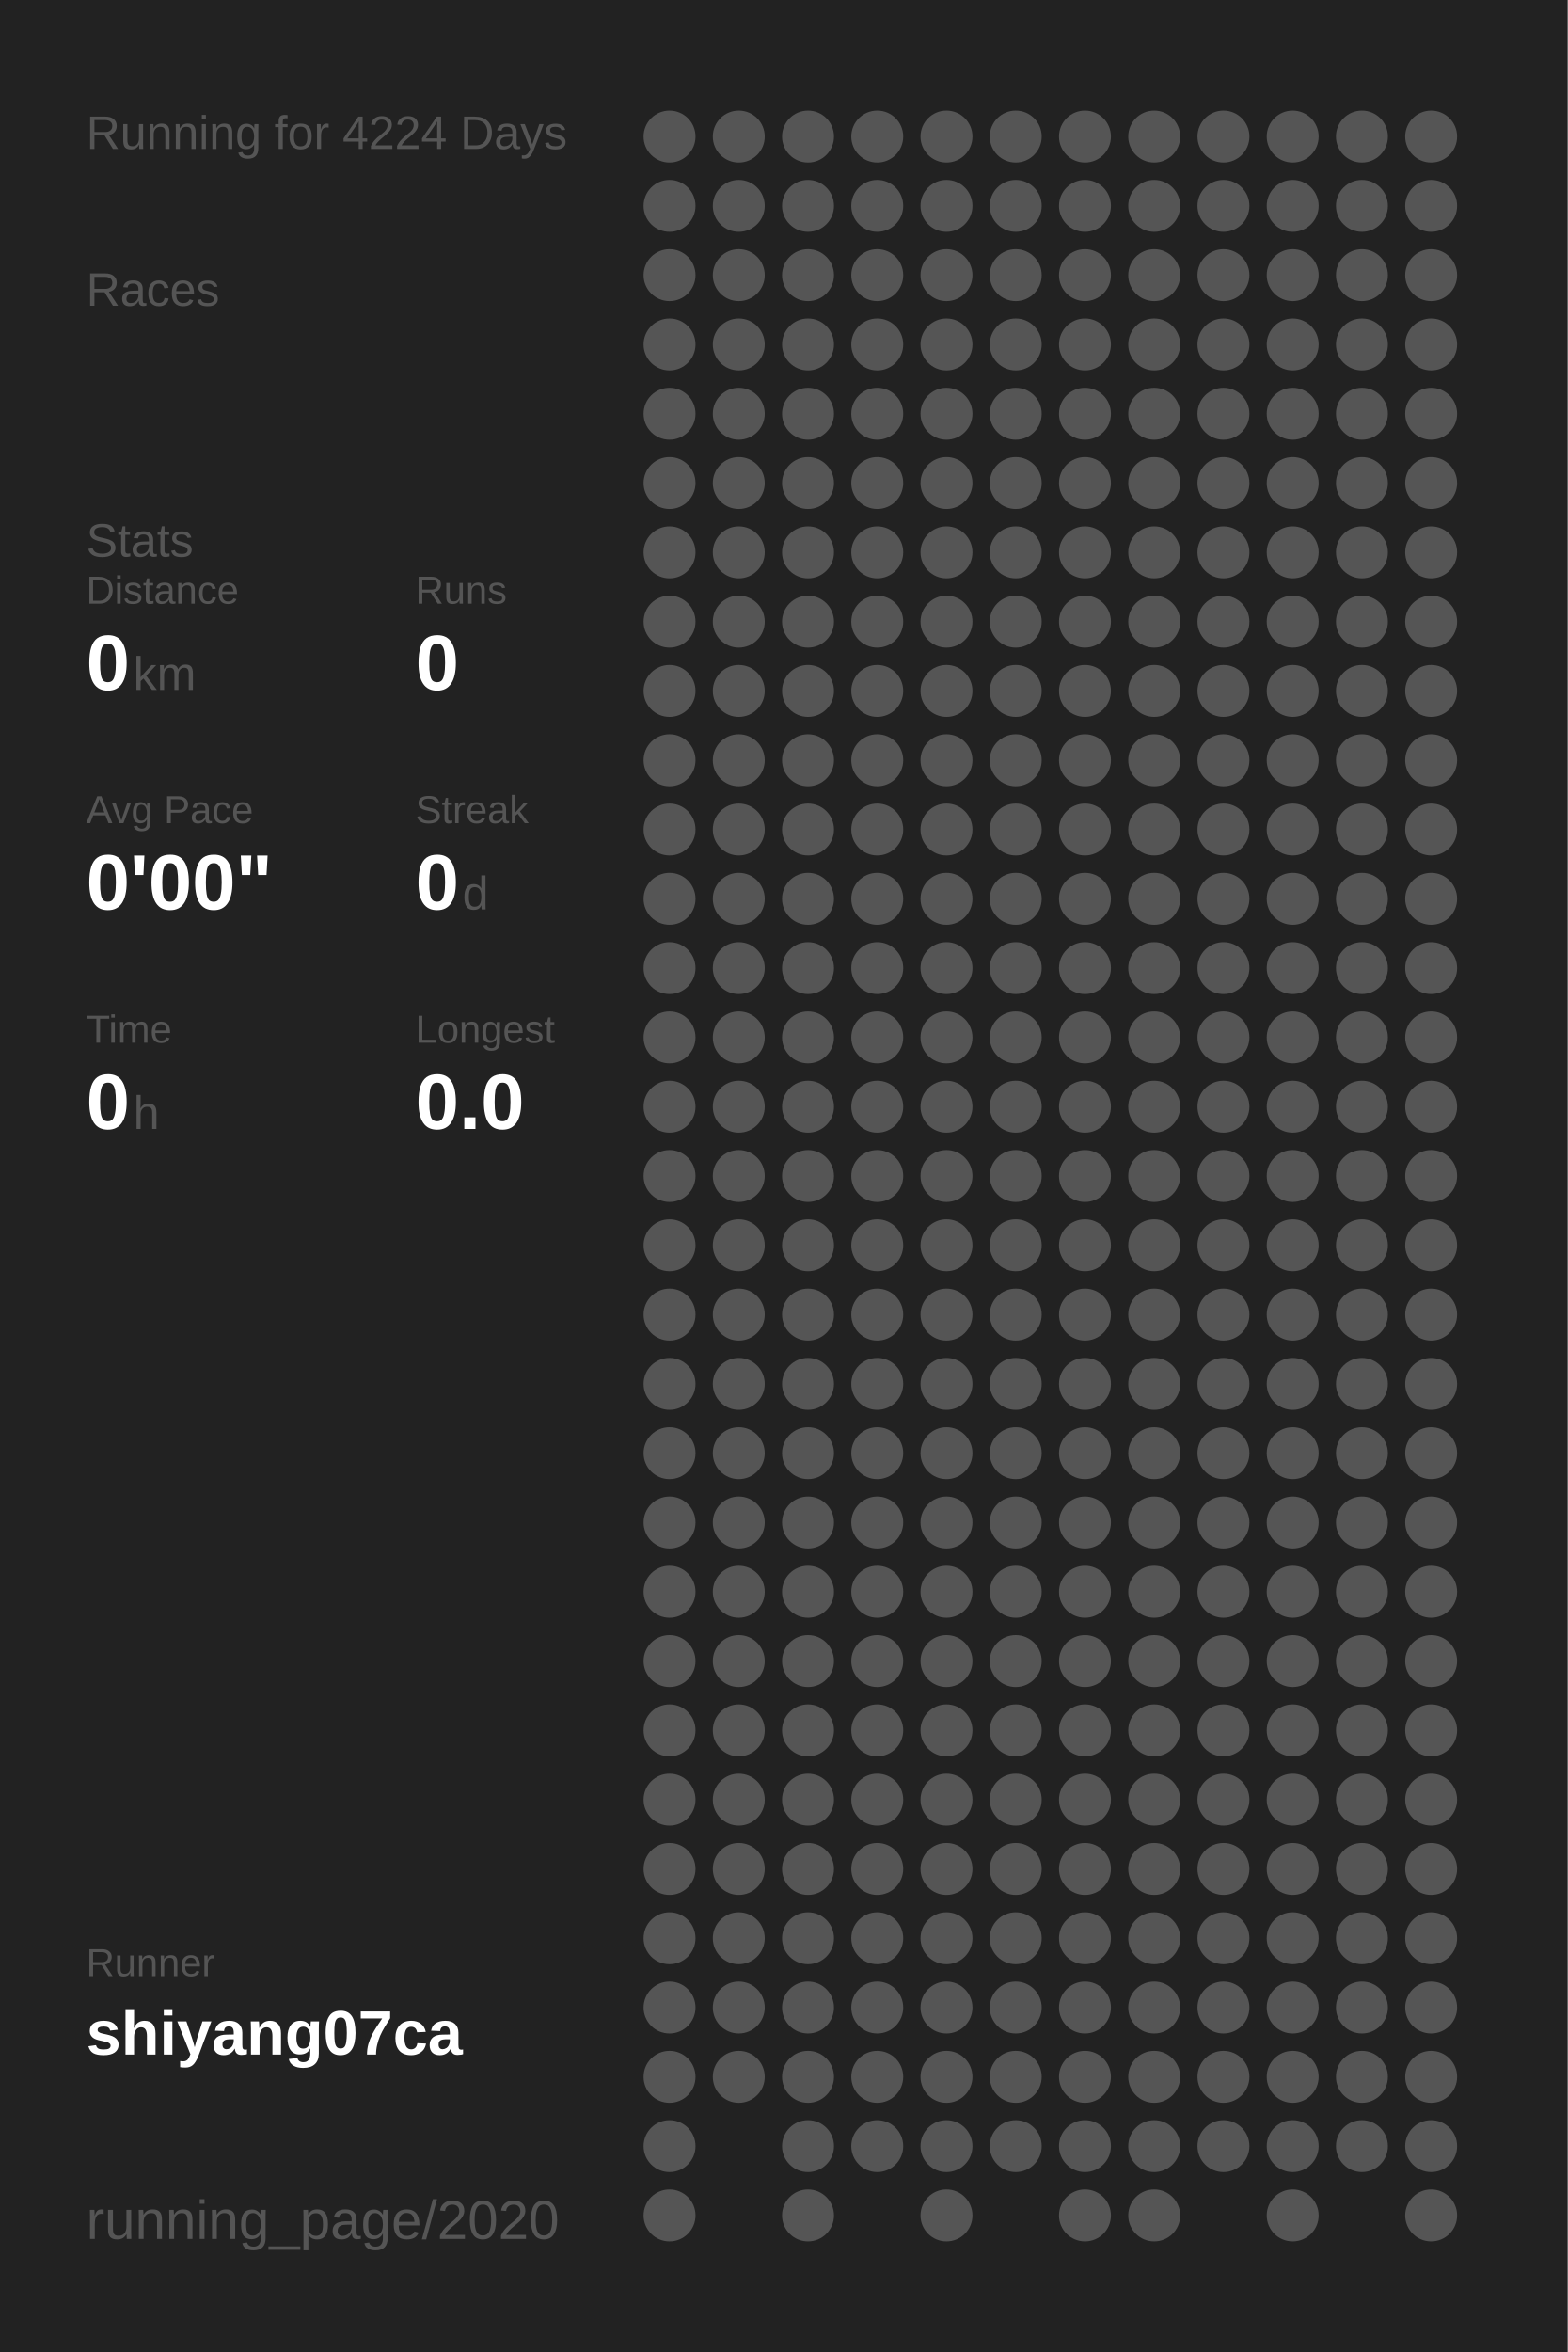
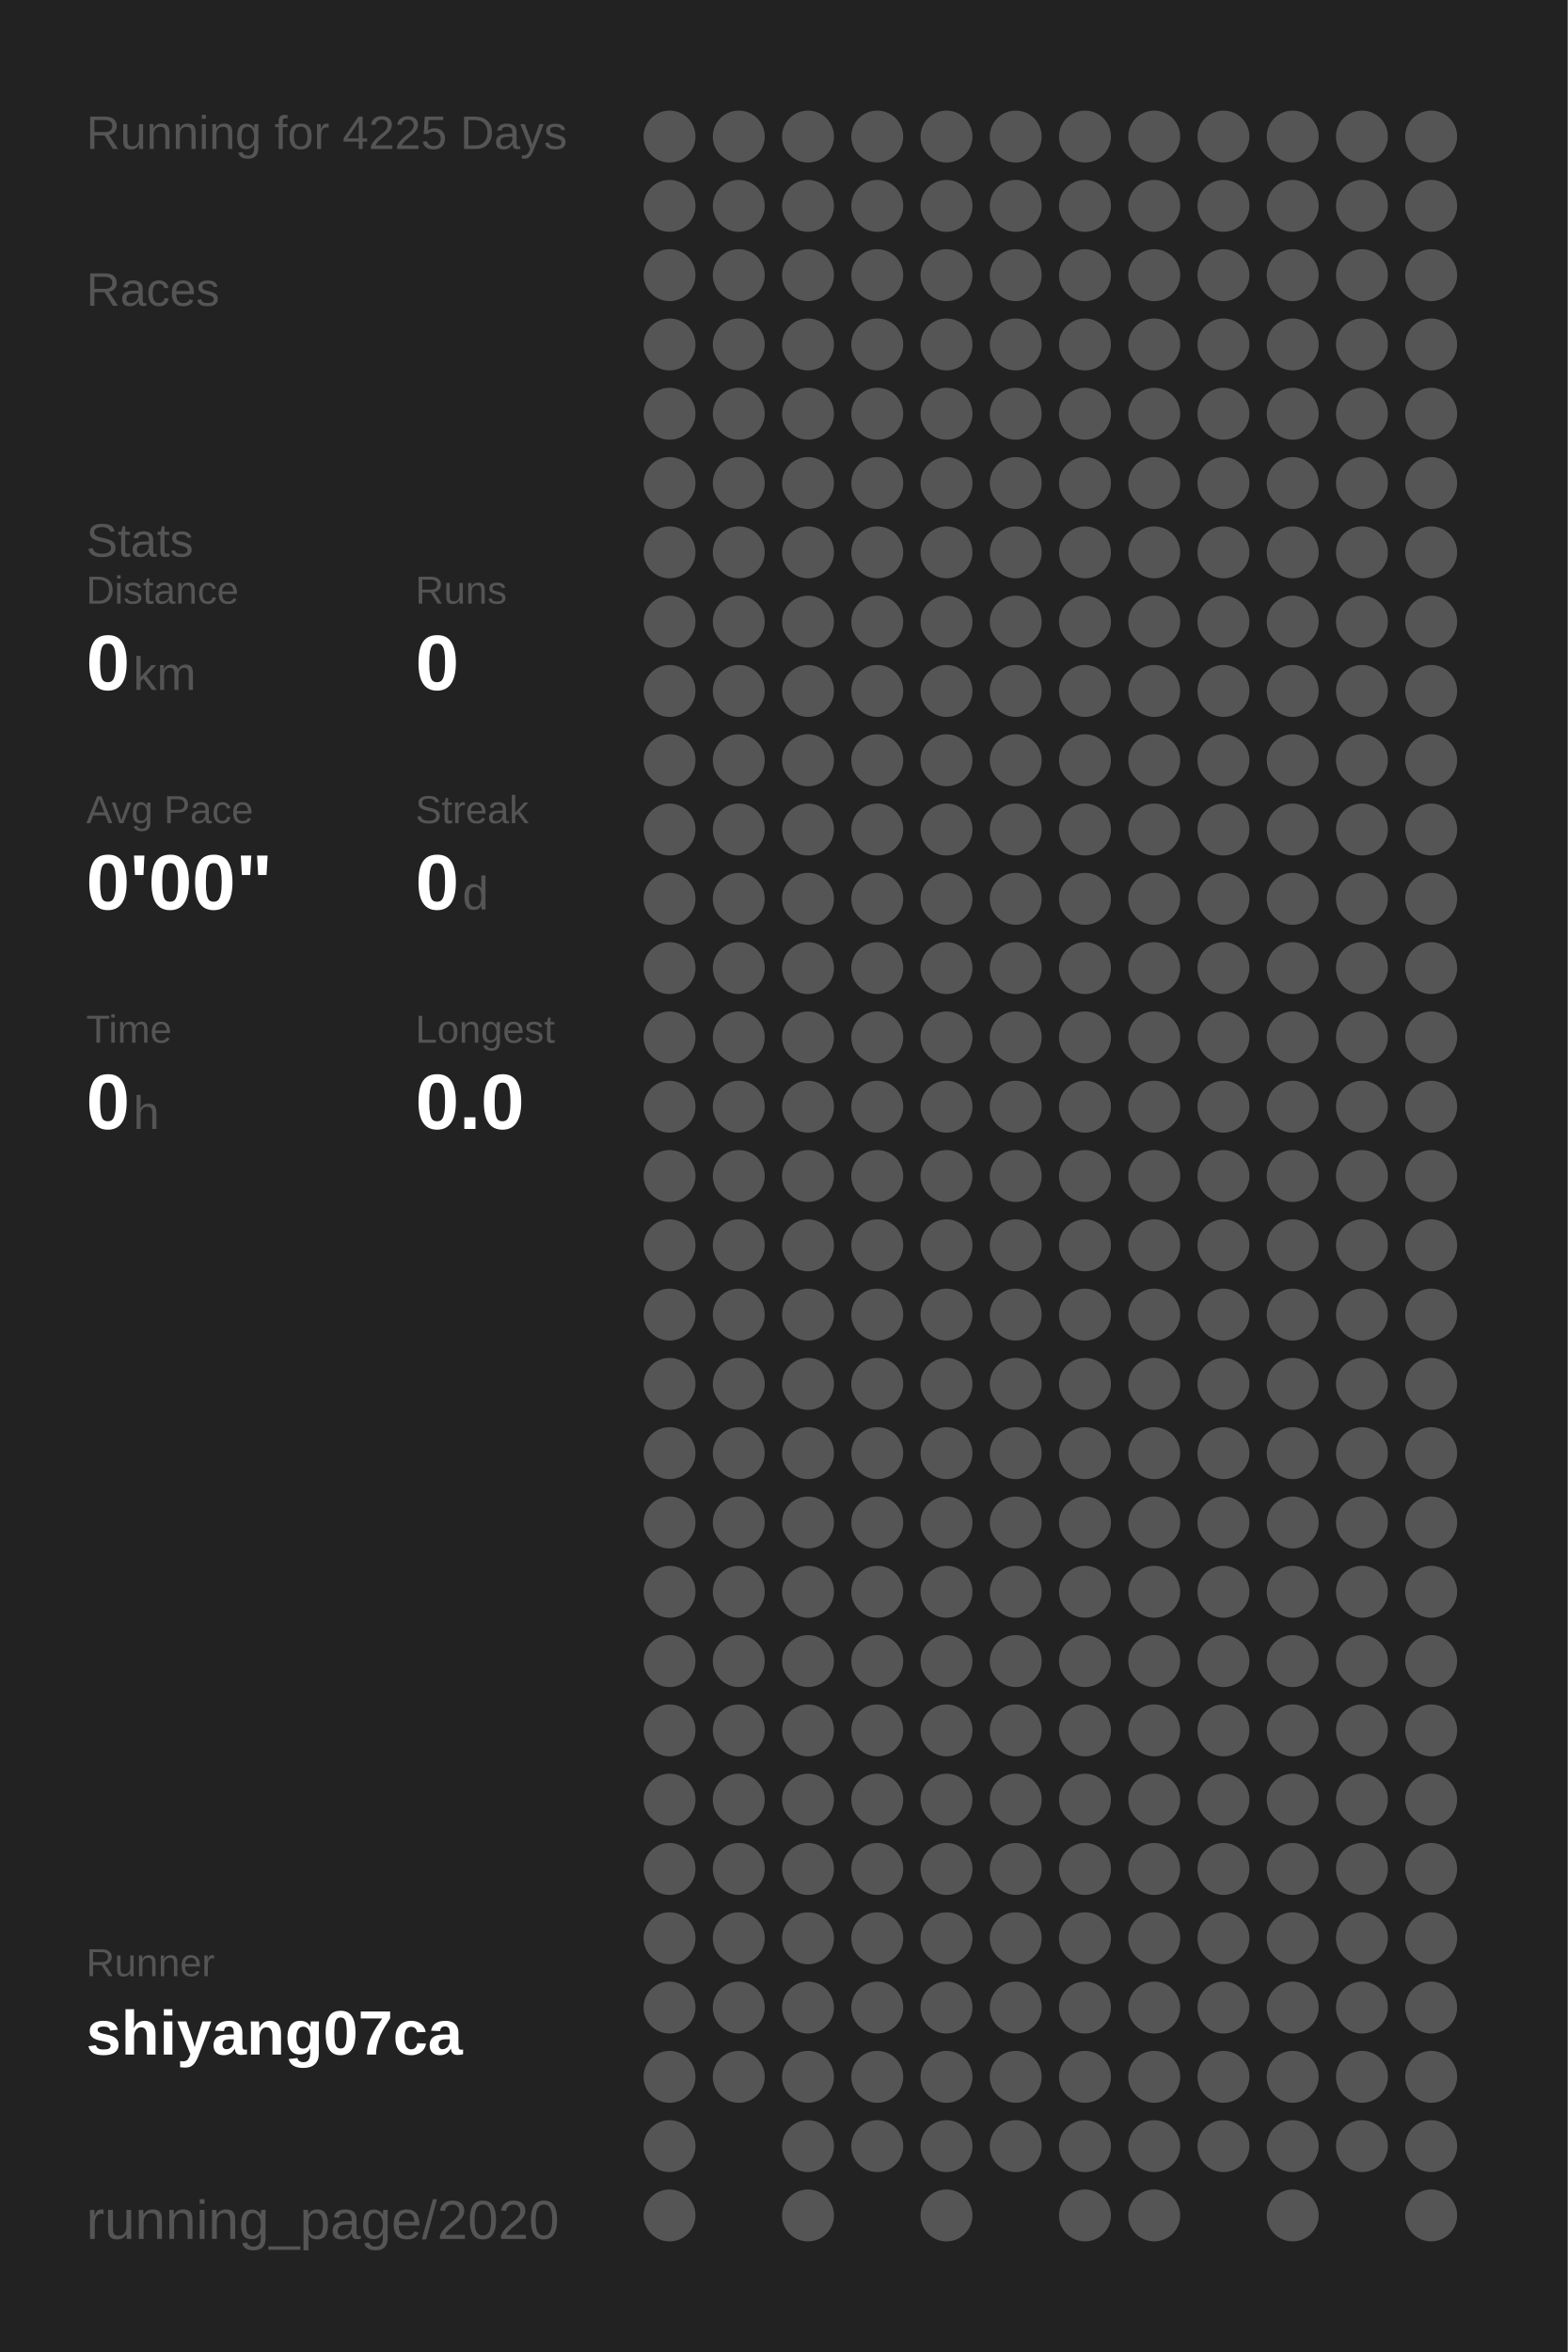
<svg xmlns="http://www.w3.org/2000/svg" baseProfile="full" height="300mm" version="1.1" viewBox="0,0,200,300" width="200mm">
  <defs />
  <rect fill="#222222" height="300" width="200" x="0" y="0" />
-   <text fill="#555555" style="font-size:6px; font-family:Arial;" x="11" y="19">Running for 4224 Days</text>
+   <text fill="#555555" style="font-size:6px; font-family:Arial;" x="11" y="19">Running for 4225 Days</text>
  <text fill="#555555" style="font-size:6px; font-family:Arial;" x="11" y="39">Races</text>
  <text fill="#555555" style="font-size:6px; font-family:Arial;" x="11" y="71">Stats</text>
  <text fill="#555555" style="font-size:5px; font-family:Arial;" x="11" y="77">Distance</text>
  <text fill="#FFFFFF" style="font-size:10px; font-family:Arial; font-weight:bold;" x="11" y="88">0</text>
  <text fill="#555555" style="font-size:6px; font-family:Arial;" x="17" y="88">km</text>
  <text fill="#555555" style="font-size:5px; font-family:Arial;" x="53" y="77">Runs</text>
  <text fill="#FFFFFF" style="font-size:10px; font-family:Arial; font-weight:bold;" x="53" y="88">0</text>
  <text fill="#555555" style="font-size:5px; font-family:Arial;" x="11" y="105">Avg Pace</text>
  <text fill="#FFFFFF" style="font-size:10px; font-family:Arial; font-weight:bold;" x="11" y="116">0'00"</text>
  <text fill="#555555" style="font-size:5px; font-family:Arial;" x="53" y="105">Streak</text>
  <text fill="#FFFFFF" style="font-size:10px; font-family:Arial; font-weight:bold;" x="53" y="116">0</text>
  <text fill="#555555" style="font-size:6px; font-family:Arial;" x="59" y="116">d</text>
  <text fill="#555555" style="font-size:5px; font-family:Arial;" x="11" y="133">Time</text>
  <text fill="#FFFFFF" style="font-size:10px; font-family:Arial; font-weight:bold;" x="11" y="144">0</text>
  <text fill="#555555" style="font-size:6px; font-family:Arial;" x="17" y="144">h</text>
  <text fill="#555555" style="font-size:5px; font-family:Arial;" x="53" y="133">Longest</text>
  <text fill="#FFFFFF" style="font-size:10px; font-family:Arial; font-weight:bold;" x="53" y="144">0.0</text>
  <text fill="#555555" style="font-size:5px; font-family:Arial;" x="11" y="252.065">Runner</text>
  <text fill="#FFFFFF" style="font-size:8px; font-family:Arial; font-weight:bold;" x="11" y="262.065">shiyang07ca</text>
  <text fill="#555555" style="font-size:7px; font-family:Arial;" x="11" y="285.581">running_page/2020</text>
  <circle cx="85.417" cy="17.419" fill="#555555" r="3.312" />
  <circle cx="85.417" cy="26.258" fill="#555555" r="3.312" />
  <circle cx="85.417" cy="35.097" fill="#555555" r="3.312" />
  <circle cx="85.417" cy="43.935" fill="#555555" r="3.312" />
  <circle cx="85.417" cy="52.774" fill="#555555" r="3.312" />
  <circle cx="85.417" cy="61.613" fill="#555555" r="3.312" />
  <circle cx="85.417" cy="70.452" fill="#555555" r="3.312" />
  <circle cx="85.417" cy="79.29" fill="#555555" r="3.312" />
  <circle cx="85.417" cy="88.129" fill="#555555" r="3.312" />
  <circle cx="85.417" cy="96.968" fill="#555555" r="3.312" />
  <circle cx="85.417" cy="105.806" fill="#555555" r="3.312" />
  <circle cx="85.417" cy="114.645" fill="#555555" r="3.312" />
  <circle cx="85.417" cy="123.484" fill="#555555" r="3.312" />
  <circle cx="85.417" cy="132.323" fill="#555555" r="3.312" />
  <circle cx="85.417" cy="141.161" fill="#555555" r="3.312" />
  <circle cx="85.417" cy="150" fill="#555555" r="3.312" />
  <circle cx="85.417" cy="158.839" fill="#555555" r="3.312" />
  <circle cx="85.417" cy="167.677" fill="#555555" r="3.312" />
  <circle cx="85.417" cy="176.516" fill="#555555" r="3.312" />
  <circle cx="85.417" cy="185.355" fill="#555555" r="3.312" />
  <circle cx="85.417" cy="194.194" fill="#555555" r="3.312" />
  <circle cx="85.417" cy="203.032" fill="#555555" r="3.312" />
  <circle cx="85.417" cy="211.871" fill="#555555" r="3.312" />
  <circle cx="85.417" cy="220.71" fill="#555555" r="3.312" />
  <circle cx="85.417" cy="229.548" fill="#555555" r="3.312" />
  <circle cx="85.417" cy="238.387" fill="#555555" r="3.312" />
  <circle cx="85.417" cy="247.226" fill="#555555" r="3.312" />
  <circle cx="85.417" cy="256.065" fill="#555555" r="3.312" />
  <circle cx="85.417" cy="264.903" fill="#555555" r="3.312" />
  <circle cx="85.417" cy="273.742" fill="#555555" r="3.312" />
  <circle cx="85.417" cy="282.581" fill="#555555" r="3.312" />
  <circle cx="94.25" cy="17.419" fill="#555555" r="3.312" />
  <circle cx="94.25" cy="26.258" fill="#555555" r="3.312" />
  <circle cx="94.25" cy="35.097" fill="#555555" r="3.312" />
  <circle cx="94.25" cy="43.935" fill="#555555" r="3.312" />
  <circle cx="94.25" cy="52.774" fill="#555555" r="3.312" />
  <circle cx="94.25" cy="61.613" fill="#555555" r="3.312" />
  <circle cx="94.25" cy="70.452" fill="#555555" r="3.312" />
  <circle cx="94.25" cy="79.29" fill="#555555" r="3.312" />
  <circle cx="94.25" cy="88.129" fill="#555555" r="3.312" />
  <circle cx="94.25" cy="96.968" fill="#555555" r="3.312" />
  <circle cx="94.25" cy="105.806" fill="#555555" r="3.312" />
  <circle cx="94.25" cy="114.645" fill="#555555" r="3.312" />
  <circle cx="94.25" cy="123.484" fill="#555555" r="3.312" />
  <circle cx="94.25" cy="132.323" fill="#555555" r="3.312" />
  <circle cx="94.25" cy="141.161" fill="#555555" r="3.312" />
  <circle cx="94.25" cy="150" fill="#555555" r="3.312" />
  <circle cx="94.25" cy="158.839" fill="#555555" r="3.312" />
  <circle cx="94.25" cy="167.677" fill="#555555" r="3.312" />
  <circle cx="94.25" cy="176.516" fill="#555555" r="3.312" />
  <circle cx="94.25" cy="185.355" fill="#555555" r="3.312" />
  <circle cx="94.25" cy="194.194" fill="#555555" r="3.312" />
  <circle cx="94.25" cy="203.032" fill="#555555" r="3.312" />
  <circle cx="94.25" cy="211.871" fill="#555555" r="3.312" />
  <circle cx="94.25" cy="220.71" fill="#555555" r="3.312" />
  <circle cx="94.25" cy="229.548" fill="#555555" r="3.312" />
  <circle cx="94.25" cy="238.387" fill="#555555" r="3.312" />
  <circle cx="94.25" cy="247.226" fill="#555555" r="3.312" />
  <circle cx="94.25" cy="256.065" fill="#555555" r="3.312" />
  <circle cx="94.25" cy="264.903" fill="#555555" r="3.312" />
  <circle cx="103.083" cy="17.419" fill="#555555" r="3.312" />
  <circle cx="103.083" cy="26.258" fill="#555555" r="3.312" />
  <circle cx="103.083" cy="35.097" fill="#555555" r="3.312" />
  <circle cx="103.083" cy="43.935" fill="#555555" r="3.312" />
  <circle cx="103.083" cy="52.774" fill="#555555" r="3.312" />
  <circle cx="103.083" cy="61.613" fill="#555555" r="3.312" />
  <circle cx="103.083" cy="70.452" fill="#555555" r="3.312" />
  <circle cx="103.083" cy="79.29" fill="#555555" r="3.312" />
  <circle cx="103.083" cy="88.129" fill="#555555" r="3.312" />
  <circle cx="103.083" cy="96.968" fill="#555555" r="3.312" />
  <circle cx="103.083" cy="105.806" fill="#555555" r="3.312" />
  <circle cx="103.083" cy="114.645" fill="#555555" r="3.312" />
  <circle cx="103.083" cy="123.484" fill="#555555" r="3.312" />
  <circle cx="103.083" cy="132.323" fill="#555555" r="3.312" />
  <circle cx="103.083" cy="141.161" fill="#555555" r="3.312" />
  <circle cx="103.083" cy="150" fill="#555555" r="3.312" />
  <circle cx="103.083" cy="158.839" fill="#555555" r="3.312" />
  <circle cx="103.083" cy="167.677" fill="#555555" r="3.312" />
  <circle cx="103.083" cy="176.516" fill="#555555" r="3.312" />
  <circle cx="103.083" cy="185.355" fill="#555555" r="3.312" />
  <circle cx="103.083" cy="194.194" fill="#555555" r="3.312" />
  <circle cx="103.083" cy="203.032" fill="#555555" r="3.312" />
  <circle cx="103.083" cy="211.871" fill="#555555" r="3.312" />
  <circle cx="103.083" cy="220.71" fill="#555555" r="3.312" />
  <circle cx="103.083" cy="229.548" fill="#555555" r="3.312" />
  <circle cx="103.083" cy="238.387" fill="#555555" r="3.312" />
  <circle cx="103.083" cy="247.226" fill="#555555" r="3.312" />
  <circle cx="103.083" cy="256.065" fill="#555555" r="3.312" />
  <circle cx="103.083" cy="264.903" fill="#555555" r="3.312" />
  <circle cx="103.083" cy="273.742" fill="#555555" r="3.312" />
  <circle cx="103.083" cy="282.581" fill="#555555" r="3.312" />
  <circle cx="111.917" cy="17.419" fill="#555555" r="3.312" />
  <circle cx="111.917" cy="26.258" fill="#555555" r="3.312" />
  <circle cx="111.917" cy="35.097" fill="#555555" r="3.312" />
  <circle cx="111.917" cy="43.935" fill="#555555" r="3.312" />
  <circle cx="111.917" cy="52.774" fill="#555555" r="3.312" />
  <circle cx="111.917" cy="61.613" fill="#555555" r="3.312" />
  <circle cx="111.917" cy="70.452" fill="#555555" r="3.312" />
  <circle cx="111.917" cy="79.29" fill="#555555" r="3.312" />
  <circle cx="111.917" cy="88.129" fill="#555555" r="3.312" />
  <circle cx="111.917" cy="96.968" fill="#555555" r="3.312" />
  <circle cx="111.917" cy="105.806" fill="#555555" r="3.312" />
  <circle cx="111.917" cy="114.645" fill="#555555" r="3.312" />
  <circle cx="111.917" cy="123.484" fill="#555555" r="3.312" />
  <circle cx="111.917" cy="132.323" fill="#555555" r="3.312" />
  <circle cx="111.917" cy="141.161" fill="#555555" r="3.312" />
  <circle cx="111.917" cy="150" fill="#555555" r="3.312" />
  <circle cx="111.917" cy="158.839" fill="#555555" r="3.312" />
  <circle cx="111.917" cy="167.677" fill="#555555" r="3.312" />
  <circle cx="111.917" cy="176.516" fill="#555555" r="3.312" />
  <circle cx="111.917" cy="185.355" fill="#555555" r="3.312" />
  <circle cx="111.917" cy="194.194" fill="#555555" r="3.312" />
  <circle cx="111.917" cy="203.032" fill="#555555" r="3.312" />
  <circle cx="111.917" cy="211.871" fill="#555555" r="3.312" />
  <circle cx="111.917" cy="220.71" fill="#555555" r="3.312" />
  <circle cx="111.917" cy="229.548" fill="#555555" r="3.312" />
  <circle cx="111.917" cy="238.387" fill="#555555" r="3.312" />
  <circle cx="111.917" cy="247.226" fill="#555555" r="3.312" />
  <circle cx="111.917" cy="256.065" fill="#555555" r="3.312" />
  <circle cx="111.917" cy="264.903" fill="#555555" r="3.312" />
  <circle cx="111.917" cy="273.742" fill="#555555" r="3.312" />
  <circle cx="120.75" cy="17.419" fill="#555555" r="3.312" />
  <circle cx="120.75" cy="26.258" fill="#555555" r="3.312" />
  <circle cx="120.75" cy="35.097" fill="#555555" r="3.312" />
  <circle cx="120.75" cy="43.935" fill="#555555" r="3.312" />
  <circle cx="120.75" cy="52.774" fill="#555555" r="3.312" />
  <circle cx="120.75" cy="61.613" fill="#555555" r="3.312" />
  <circle cx="120.75" cy="70.452" fill="#555555" r="3.312" />
  <circle cx="120.75" cy="79.29" fill="#555555" r="3.312" />
  <circle cx="120.75" cy="88.129" fill="#555555" r="3.312" />
  <circle cx="120.75" cy="96.968" fill="#555555" r="3.312" />
  <circle cx="120.75" cy="105.806" fill="#555555" r="3.312" />
  <circle cx="120.75" cy="114.645" fill="#555555" r="3.312" />
  <circle cx="120.75" cy="123.484" fill="#555555" r="3.312" />
  <circle cx="120.75" cy="132.323" fill="#555555" r="3.312" />
  <circle cx="120.75" cy="141.161" fill="#555555" r="3.312" />
  <circle cx="120.75" cy="150" fill="#555555" r="3.312" />
  <circle cx="120.75" cy="158.839" fill="#555555" r="3.312" />
  <circle cx="120.75" cy="167.677" fill="#555555" r="3.312" />
  <circle cx="120.75" cy="176.516" fill="#555555" r="3.312" />
  <circle cx="120.75" cy="185.355" fill="#555555" r="3.312" />
  <circle cx="120.75" cy="194.194" fill="#555555" r="3.312" />
  <circle cx="120.75" cy="203.032" fill="#555555" r="3.312" />
  <circle cx="120.75" cy="211.871" fill="#555555" r="3.312" />
  <circle cx="120.75" cy="220.71" fill="#555555" r="3.312" />
  <circle cx="120.75" cy="229.548" fill="#555555" r="3.312" />
  <circle cx="120.75" cy="238.387" fill="#555555" r="3.312" />
  <circle cx="120.75" cy="247.226" fill="#555555" r="3.312" />
  <circle cx="120.75" cy="256.065" fill="#555555" r="3.312" />
  <circle cx="120.75" cy="264.903" fill="#555555" r="3.312" />
  <circle cx="120.75" cy="273.742" fill="#555555" r="3.312" />
  <circle cx="120.75" cy="282.581" fill="#555555" r="3.312" />
  <circle cx="129.583" cy="17.419" fill="#555555" r="3.312" />
  <circle cx="129.583" cy="26.258" fill="#555555" r="3.312" />
  <circle cx="129.583" cy="35.097" fill="#555555" r="3.312" />
  <circle cx="129.583" cy="43.935" fill="#555555" r="3.312" />
  <circle cx="129.583" cy="52.774" fill="#555555" r="3.312" />
  <circle cx="129.583" cy="61.613" fill="#555555" r="3.312" />
  <circle cx="129.583" cy="70.452" fill="#555555" r="3.312" />
  <circle cx="129.583" cy="79.29" fill="#555555" r="3.312" />
  <circle cx="129.583" cy="88.129" fill="#555555" r="3.312" />
  <circle cx="129.583" cy="96.968" fill="#555555" r="3.312" />
  <circle cx="129.583" cy="105.806" fill="#555555" r="3.312" />
  <circle cx="129.583" cy="114.645" fill="#555555" r="3.312" />
  <circle cx="129.583" cy="123.484" fill="#555555" r="3.312" />
  <circle cx="129.583" cy="132.323" fill="#555555" r="3.312" />
  <circle cx="129.583" cy="141.161" fill="#555555" r="3.312" />
  <circle cx="129.583" cy="150" fill="#555555" r="3.312" />
  <circle cx="129.583" cy="158.839" fill="#555555" r="3.312" />
  <circle cx="129.583" cy="167.677" fill="#555555" r="3.312" />
  <circle cx="129.583" cy="176.516" fill="#555555" r="3.312" />
  <circle cx="129.583" cy="185.355" fill="#555555" r="3.312" />
  <circle cx="129.583" cy="194.194" fill="#555555" r="3.312" />
  <circle cx="129.583" cy="203.032" fill="#555555" r="3.312" />
  <circle cx="129.583" cy="211.871" fill="#555555" r="3.312" />
  <circle cx="129.583" cy="220.71" fill="#555555" r="3.312" />
  <circle cx="129.583" cy="229.548" fill="#555555" r="3.312" />
  <circle cx="129.583" cy="238.387" fill="#555555" r="3.312" />
  <circle cx="129.583" cy="247.226" fill="#555555" r="3.312" />
  <circle cx="129.583" cy="256.065" fill="#555555" r="3.312" />
  <circle cx="129.583" cy="264.903" fill="#555555" r="3.312" />
  <circle cx="129.583" cy="273.742" fill="#555555" r="3.312" />
  <circle cx="138.417" cy="17.419" fill="#555555" r="3.312" />
  <circle cx="138.417" cy="26.258" fill="#555555" r="3.312" />
  <circle cx="138.417" cy="35.097" fill="#555555" r="3.312" />
  <circle cx="138.417" cy="43.935" fill="#555555" r="3.312" />
  <circle cx="138.417" cy="52.774" fill="#555555" r="3.312" />
  <circle cx="138.417" cy="61.613" fill="#555555" r="3.312" />
  <circle cx="138.417" cy="70.452" fill="#555555" r="3.312" />
  <circle cx="138.417" cy="79.29" fill="#555555" r="3.312" />
  <circle cx="138.417" cy="88.129" fill="#555555" r="3.312" />
  <circle cx="138.417" cy="96.968" fill="#555555" r="3.312" />
  <circle cx="138.417" cy="105.806" fill="#555555" r="3.312" />
  <circle cx="138.417" cy="114.645" fill="#555555" r="3.312" />
  <circle cx="138.417" cy="123.484" fill="#555555" r="3.312" />
  <circle cx="138.417" cy="132.323" fill="#555555" r="3.312" />
  <circle cx="138.417" cy="141.161" fill="#555555" r="3.312" />
  <circle cx="138.417" cy="150" fill="#555555" r="3.312" />
  <circle cx="138.417" cy="158.839" fill="#555555" r="3.312" />
  <circle cx="138.417" cy="167.677" fill="#555555" r="3.312" />
  <circle cx="138.417" cy="176.516" fill="#555555" r="3.312" />
  <circle cx="138.417" cy="185.355" fill="#555555" r="3.312" />
  <circle cx="138.417" cy="194.194" fill="#555555" r="3.312" />
  <circle cx="138.417" cy="203.032" fill="#555555" r="3.312" />
  <circle cx="138.417" cy="211.871" fill="#555555" r="3.312" />
  <circle cx="138.417" cy="220.71" fill="#555555" r="3.312" />
  <circle cx="138.417" cy="229.548" fill="#555555" r="3.312" />
  <circle cx="138.417" cy="238.387" fill="#555555" r="3.312" />
  <circle cx="138.417" cy="247.226" fill="#555555" r="3.312" />
  <circle cx="138.417" cy="256.065" fill="#555555" r="3.312" />
  <circle cx="138.417" cy="264.903" fill="#555555" r="3.312" />
  <circle cx="138.417" cy="273.742" fill="#555555" r="3.312" />
  <circle cx="138.417" cy="282.581" fill="#555555" r="3.312" />
  <circle cx="147.25" cy="17.419" fill="#555555" r="3.312" />
  <circle cx="147.25" cy="26.258" fill="#555555" r="3.312" />
  <circle cx="147.25" cy="35.097" fill="#555555" r="3.312" />
  <circle cx="147.25" cy="43.935" fill="#555555" r="3.312" />
  <circle cx="147.25" cy="52.774" fill="#555555" r="3.312" />
  <circle cx="147.25" cy="61.613" fill="#555555" r="3.312" />
  <circle cx="147.25" cy="70.452" fill="#555555" r="3.312" />
  <circle cx="147.25" cy="79.29" fill="#555555" r="3.312" />
  <circle cx="147.25" cy="88.129" fill="#555555" r="3.312" />
  <circle cx="147.25" cy="96.968" fill="#555555" r="3.312" />
  <circle cx="147.25" cy="105.806" fill="#555555" r="3.312" />
  <circle cx="147.25" cy="114.645" fill="#555555" r="3.312" />
  <circle cx="147.25" cy="123.484" fill="#555555" r="3.312" />
  <circle cx="147.25" cy="132.323" fill="#555555" r="3.312" />
  <circle cx="147.25" cy="141.161" fill="#555555" r="3.312" />
  <circle cx="147.25" cy="150" fill="#555555" r="3.312" />
  <circle cx="147.25" cy="158.839" fill="#555555" r="3.312" />
  <circle cx="147.25" cy="167.677" fill="#555555" r="3.312" />
  <circle cx="147.25" cy="176.516" fill="#555555" r="3.312" />
  <circle cx="147.25" cy="185.355" fill="#555555" r="3.312" />
  <circle cx="147.25" cy="194.194" fill="#555555" r="3.312" />
  <circle cx="147.25" cy="203.032" fill="#555555" r="3.312" />
  <circle cx="147.25" cy="211.871" fill="#555555" r="3.312" />
  <circle cx="147.25" cy="220.71" fill="#555555" r="3.312" />
  <circle cx="147.25" cy="229.548" fill="#555555" r="3.312" />
  <circle cx="147.25" cy="238.387" fill="#555555" r="3.312" />
  <circle cx="147.25" cy="247.226" fill="#555555" r="3.312" />
  <circle cx="147.25" cy="256.065" fill="#555555" r="3.312" />
  <circle cx="147.25" cy="264.903" fill="#555555" r="3.312" />
  <circle cx="147.25" cy="273.742" fill="#555555" r="3.312" />
  <circle cx="147.25" cy="282.581" fill="#555555" r="3.312" />
  <circle cx="156.083" cy="17.419" fill="#555555" r="3.312" />
  <circle cx="156.083" cy="26.258" fill="#555555" r="3.312" />
  <circle cx="156.083" cy="35.097" fill="#555555" r="3.312" />
  <circle cx="156.083" cy="43.935" fill="#555555" r="3.312" />
  <circle cx="156.083" cy="52.774" fill="#555555" r="3.312" />
  <circle cx="156.083" cy="61.613" fill="#555555" r="3.312" />
  <circle cx="156.083" cy="70.452" fill="#555555" r="3.312" />
  <circle cx="156.083" cy="79.29" fill="#555555" r="3.312" />
  <circle cx="156.083" cy="88.129" fill="#555555" r="3.312" />
  <circle cx="156.083" cy="96.968" fill="#555555" r="3.312" />
  <circle cx="156.083" cy="105.806" fill="#555555" r="3.312" />
  <circle cx="156.083" cy="114.645" fill="#555555" r="3.312" />
  <circle cx="156.083" cy="123.484" fill="#555555" r="3.312" />
  <circle cx="156.083" cy="132.323" fill="#555555" r="3.312" />
  <circle cx="156.083" cy="141.161" fill="#555555" r="3.312" />
  <circle cx="156.083" cy="150" fill="#555555" r="3.312" />
  <circle cx="156.083" cy="158.839" fill="#555555" r="3.312" />
  <circle cx="156.083" cy="167.677" fill="#555555" r="3.312" />
  <circle cx="156.083" cy="176.516" fill="#555555" r="3.312" />
  <circle cx="156.083" cy="185.355" fill="#555555" r="3.312" />
  <circle cx="156.083" cy="194.194" fill="#555555" r="3.312" />
  <circle cx="156.083" cy="203.032" fill="#555555" r="3.312" />
  <circle cx="156.083" cy="211.871" fill="#555555" r="3.312" />
  <circle cx="156.083" cy="220.71" fill="#555555" r="3.312" />
  <circle cx="156.083" cy="229.548" fill="#555555" r="3.312" />
  <circle cx="156.083" cy="238.387" fill="#555555" r="3.312" />
  <circle cx="156.083" cy="247.226" fill="#555555" r="3.312" />
  <circle cx="156.083" cy="256.065" fill="#555555" r="3.312" />
  <circle cx="156.083" cy="264.903" fill="#555555" r="3.312" />
  <circle cx="156.083" cy="273.742" fill="#555555" r="3.312" />
  <circle cx="164.917" cy="17.419" fill="#555555" r="3.312" />
  <circle cx="164.917" cy="26.258" fill="#555555" r="3.312" />
  <circle cx="164.917" cy="35.097" fill="#555555" r="3.312" />
  <circle cx="164.917" cy="43.935" fill="#555555" r="3.312" />
  <circle cx="164.917" cy="52.774" fill="#555555" r="3.312" />
  <circle cx="164.917" cy="61.613" fill="#555555" r="3.312" />
  <circle cx="164.917" cy="70.452" fill="#555555" r="3.312" />
  <circle cx="164.917" cy="79.29" fill="#555555" r="3.312" />
  <circle cx="164.917" cy="88.129" fill="#555555" r="3.312" />
  <circle cx="164.917" cy="96.968" fill="#555555" r="3.312" />
  <circle cx="164.917" cy="105.806" fill="#555555" r="3.312" />
  <circle cx="164.917" cy="114.645" fill="#555555" r="3.312" />
  <circle cx="164.917" cy="123.484" fill="#555555" r="3.312" />
  <circle cx="164.917" cy="132.323" fill="#555555" r="3.312" />
  <circle cx="164.917" cy="141.161" fill="#555555" r="3.312" />
  <circle cx="164.917" cy="150" fill="#555555" r="3.312" />
  <circle cx="164.917" cy="158.839" fill="#555555" r="3.312" />
  <circle cx="164.917" cy="167.677" fill="#555555" r="3.312" />
  <circle cx="164.917" cy="176.516" fill="#555555" r="3.312" />
  <circle cx="164.917" cy="185.355" fill="#555555" r="3.312" />
  <circle cx="164.917" cy="194.194" fill="#555555" r="3.312" />
  <circle cx="164.917" cy="203.032" fill="#555555" r="3.312" />
  <circle cx="164.917" cy="211.871" fill="#555555" r="3.312" />
  <circle cx="164.917" cy="220.71" fill="#555555" r="3.312" />
  <circle cx="164.917" cy="229.548" fill="#555555" r="3.312" />
  <circle cx="164.917" cy="238.387" fill="#555555" r="3.312" />
  <circle cx="164.917" cy="247.226" fill="#555555" r="3.312" />
  <circle cx="164.917" cy="256.065" fill="#555555" r="3.312" />
  <circle cx="164.917" cy="264.903" fill="#555555" r="3.312" />
  <circle cx="164.917" cy="273.742" fill="#555555" r="3.312" />
  <circle cx="164.917" cy="282.581" fill="#555555" r="3.312" />
  <circle cx="173.75" cy="17.419" fill="#555555" r="3.312" />
  <circle cx="173.75" cy="26.258" fill="#555555" r="3.312" />
  <circle cx="173.75" cy="35.097" fill="#555555" r="3.312" />
  <circle cx="173.75" cy="43.935" fill="#555555" r="3.312" />
  <circle cx="173.75" cy="52.774" fill="#555555" r="3.312" />
  <circle cx="173.75" cy="61.613" fill="#555555" r="3.312" />
  <circle cx="173.75" cy="70.452" fill="#555555" r="3.312" />
  <circle cx="173.75" cy="79.29" fill="#555555" r="3.312" />
  <circle cx="173.75" cy="88.129" fill="#555555" r="3.312" />
  <circle cx="173.75" cy="96.968" fill="#555555" r="3.312" />
  <circle cx="173.75" cy="105.806" fill="#555555" r="3.312" />
  <circle cx="173.75" cy="114.645" fill="#555555" r="3.312" />
  <circle cx="173.75" cy="123.484" fill="#555555" r="3.312" />
  <circle cx="173.75" cy="132.323" fill="#555555" r="3.312" />
  <circle cx="173.75" cy="141.161" fill="#555555" r="3.312" />
  <circle cx="173.75" cy="150" fill="#555555" r="3.312" />
  <circle cx="173.75" cy="158.839" fill="#555555" r="3.312" />
  <circle cx="173.75" cy="167.677" fill="#555555" r="3.312" />
  <circle cx="173.75" cy="176.516" fill="#555555" r="3.312" />
  <circle cx="173.75" cy="185.355" fill="#555555" r="3.312" />
  <circle cx="173.75" cy="194.194" fill="#555555" r="3.312" />
  <circle cx="173.75" cy="203.032" fill="#555555" r="3.312" />
  <circle cx="173.75" cy="211.871" fill="#555555" r="3.312" />
  <circle cx="173.75" cy="220.71" fill="#555555" r="3.312" />
  <circle cx="173.75" cy="229.548" fill="#555555" r="3.312" />
  <circle cx="173.75" cy="238.387" fill="#555555" r="3.312" />
  <circle cx="173.75" cy="247.226" fill="#555555" r="3.312" />
  <circle cx="173.75" cy="256.065" fill="#555555" r="3.312" />
  <circle cx="173.75" cy="264.903" fill="#555555" r="3.312" />
  <circle cx="173.75" cy="273.742" fill="#555555" r="3.312" />
  <circle cx="182.583" cy="17.419" fill="#555555" r="3.312" />
  <circle cx="182.583" cy="26.258" fill="#555555" r="3.312" />
  <circle cx="182.583" cy="35.097" fill="#555555" r="3.312" />
  <circle cx="182.583" cy="43.935" fill="#555555" r="3.312" />
  <circle cx="182.583" cy="52.774" fill="#555555" r="3.312" />
  <circle cx="182.583" cy="61.613" fill="#555555" r="3.312" />
  <circle cx="182.583" cy="70.452" fill="#555555" r="3.312" />
  <circle cx="182.583" cy="79.29" fill="#555555" r="3.312" />
  <circle cx="182.583" cy="88.129" fill="#555555" r="3.312" />
  <circle cx="182.583" cy="96.968" fill="#555555" r="3.312" />
  <circle cx="182.583" cy="105.806" fill="#555555" r="3.312" />
  <circle cx="182.583" cy="114.645" fill="#555555" r="3.312" />
  <circle cx="182.583" cy="123.484" fill="#555555" r="3.312" />
  <circle cx="182.583" cy="132.323" fill="#555555" r="3.312" />
  <circle cx="182.583" cy="141.161" fill="#555555" r="3.312" />
  <circle cx="182.583" cy="150" fill="#555555" r="3.312" />
  <circle cx="182.583" cy="158.839" fill="#555555" r="3.312" />
  <circle cx="182.583" cy="167.677" fill="#555555" r="3.312" />
  <circle cx="182.583" cy="176.516" fill="#555555" r="3.312" />
  <circle cx="182.583" cy="185.355" fill="#555555" r="3.312" />
  <circle cx="182.583" cy="194.194" fill="#555555" r="3.312" />
  <circle cx="182.583" cy="203.032" fill="#555555" r="3.312" />
  <circle cx="182.583" cy="211.871" fill="#555555" r="3.312" />
  <circle cx="182.583" cy="220.71" fill="#555555" r="3.312" />
  <circle cx="182.583" cy="229.548" fill="#555555" r="3.312" />
  <circle cx="182.583" cy="238.387" fill="#555555" r="3.312" />
  <circle cx="182.583" cy="247.226" fill="#555555" r="3.312" />
  <circle cx="182.583" cy="256.065" fill="#555555" r="3.312" />
  <circle cx="182.583" cy="264.903" fill="#555555" r="3.312" />
  <circle cx="182.583" cy="273.742" fill="#555555" r="3.312" />
  <circle cx="182.583" cy="282.581" fill="#555555" r="3.312" />
</svg>
